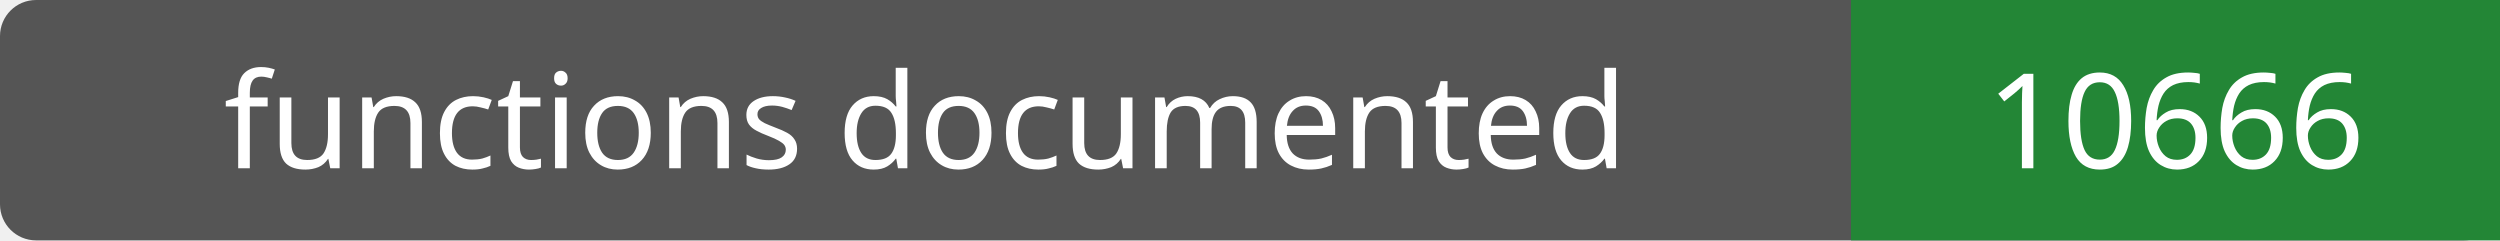
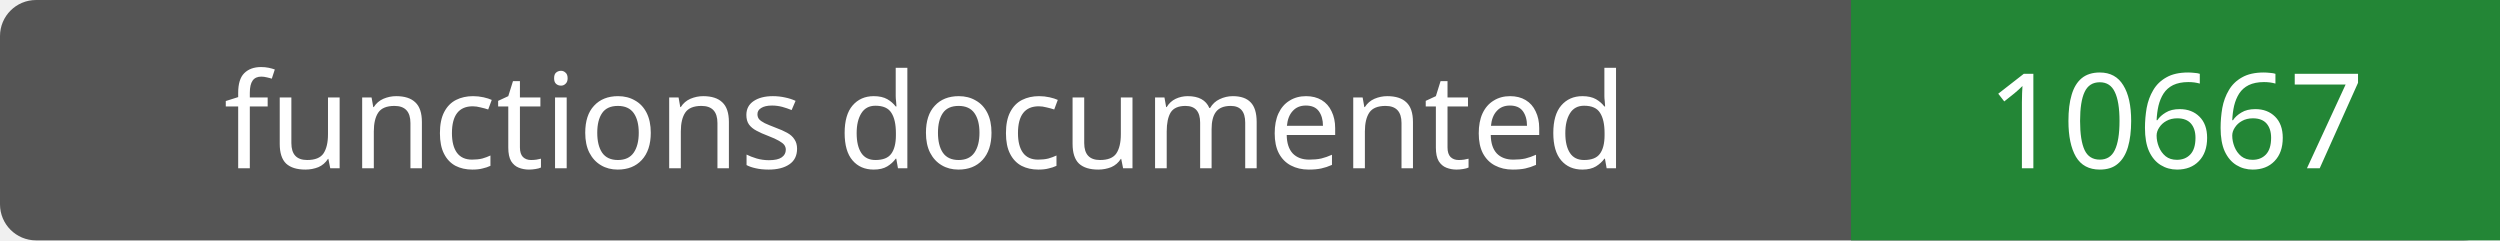
- <svg xmlns="http://www.w3.org/2000/svg" width="208" height="20" role="img" aria-label="functions documented: 10666">
+ <svg xmlns="http://www.w3.org/2000/svg" width="208" height="20" role="img" aria-label="functions documented: 10667">
  <rect width="208" height="20" rx="3" fill="#555" />
  <path fill="#238636" d="M154 0h54v20H154z" />
  <g fill="#fff" text-anchor="middle" font-family="Verdana,sans-serif" font-size="11">
    <text x="77.0" y="14">functions documented</text>
-     <text x="181.0" y="14">10666</text>
+     <text x="181.0" y="14">10667</text>
  </g>
</svg>
